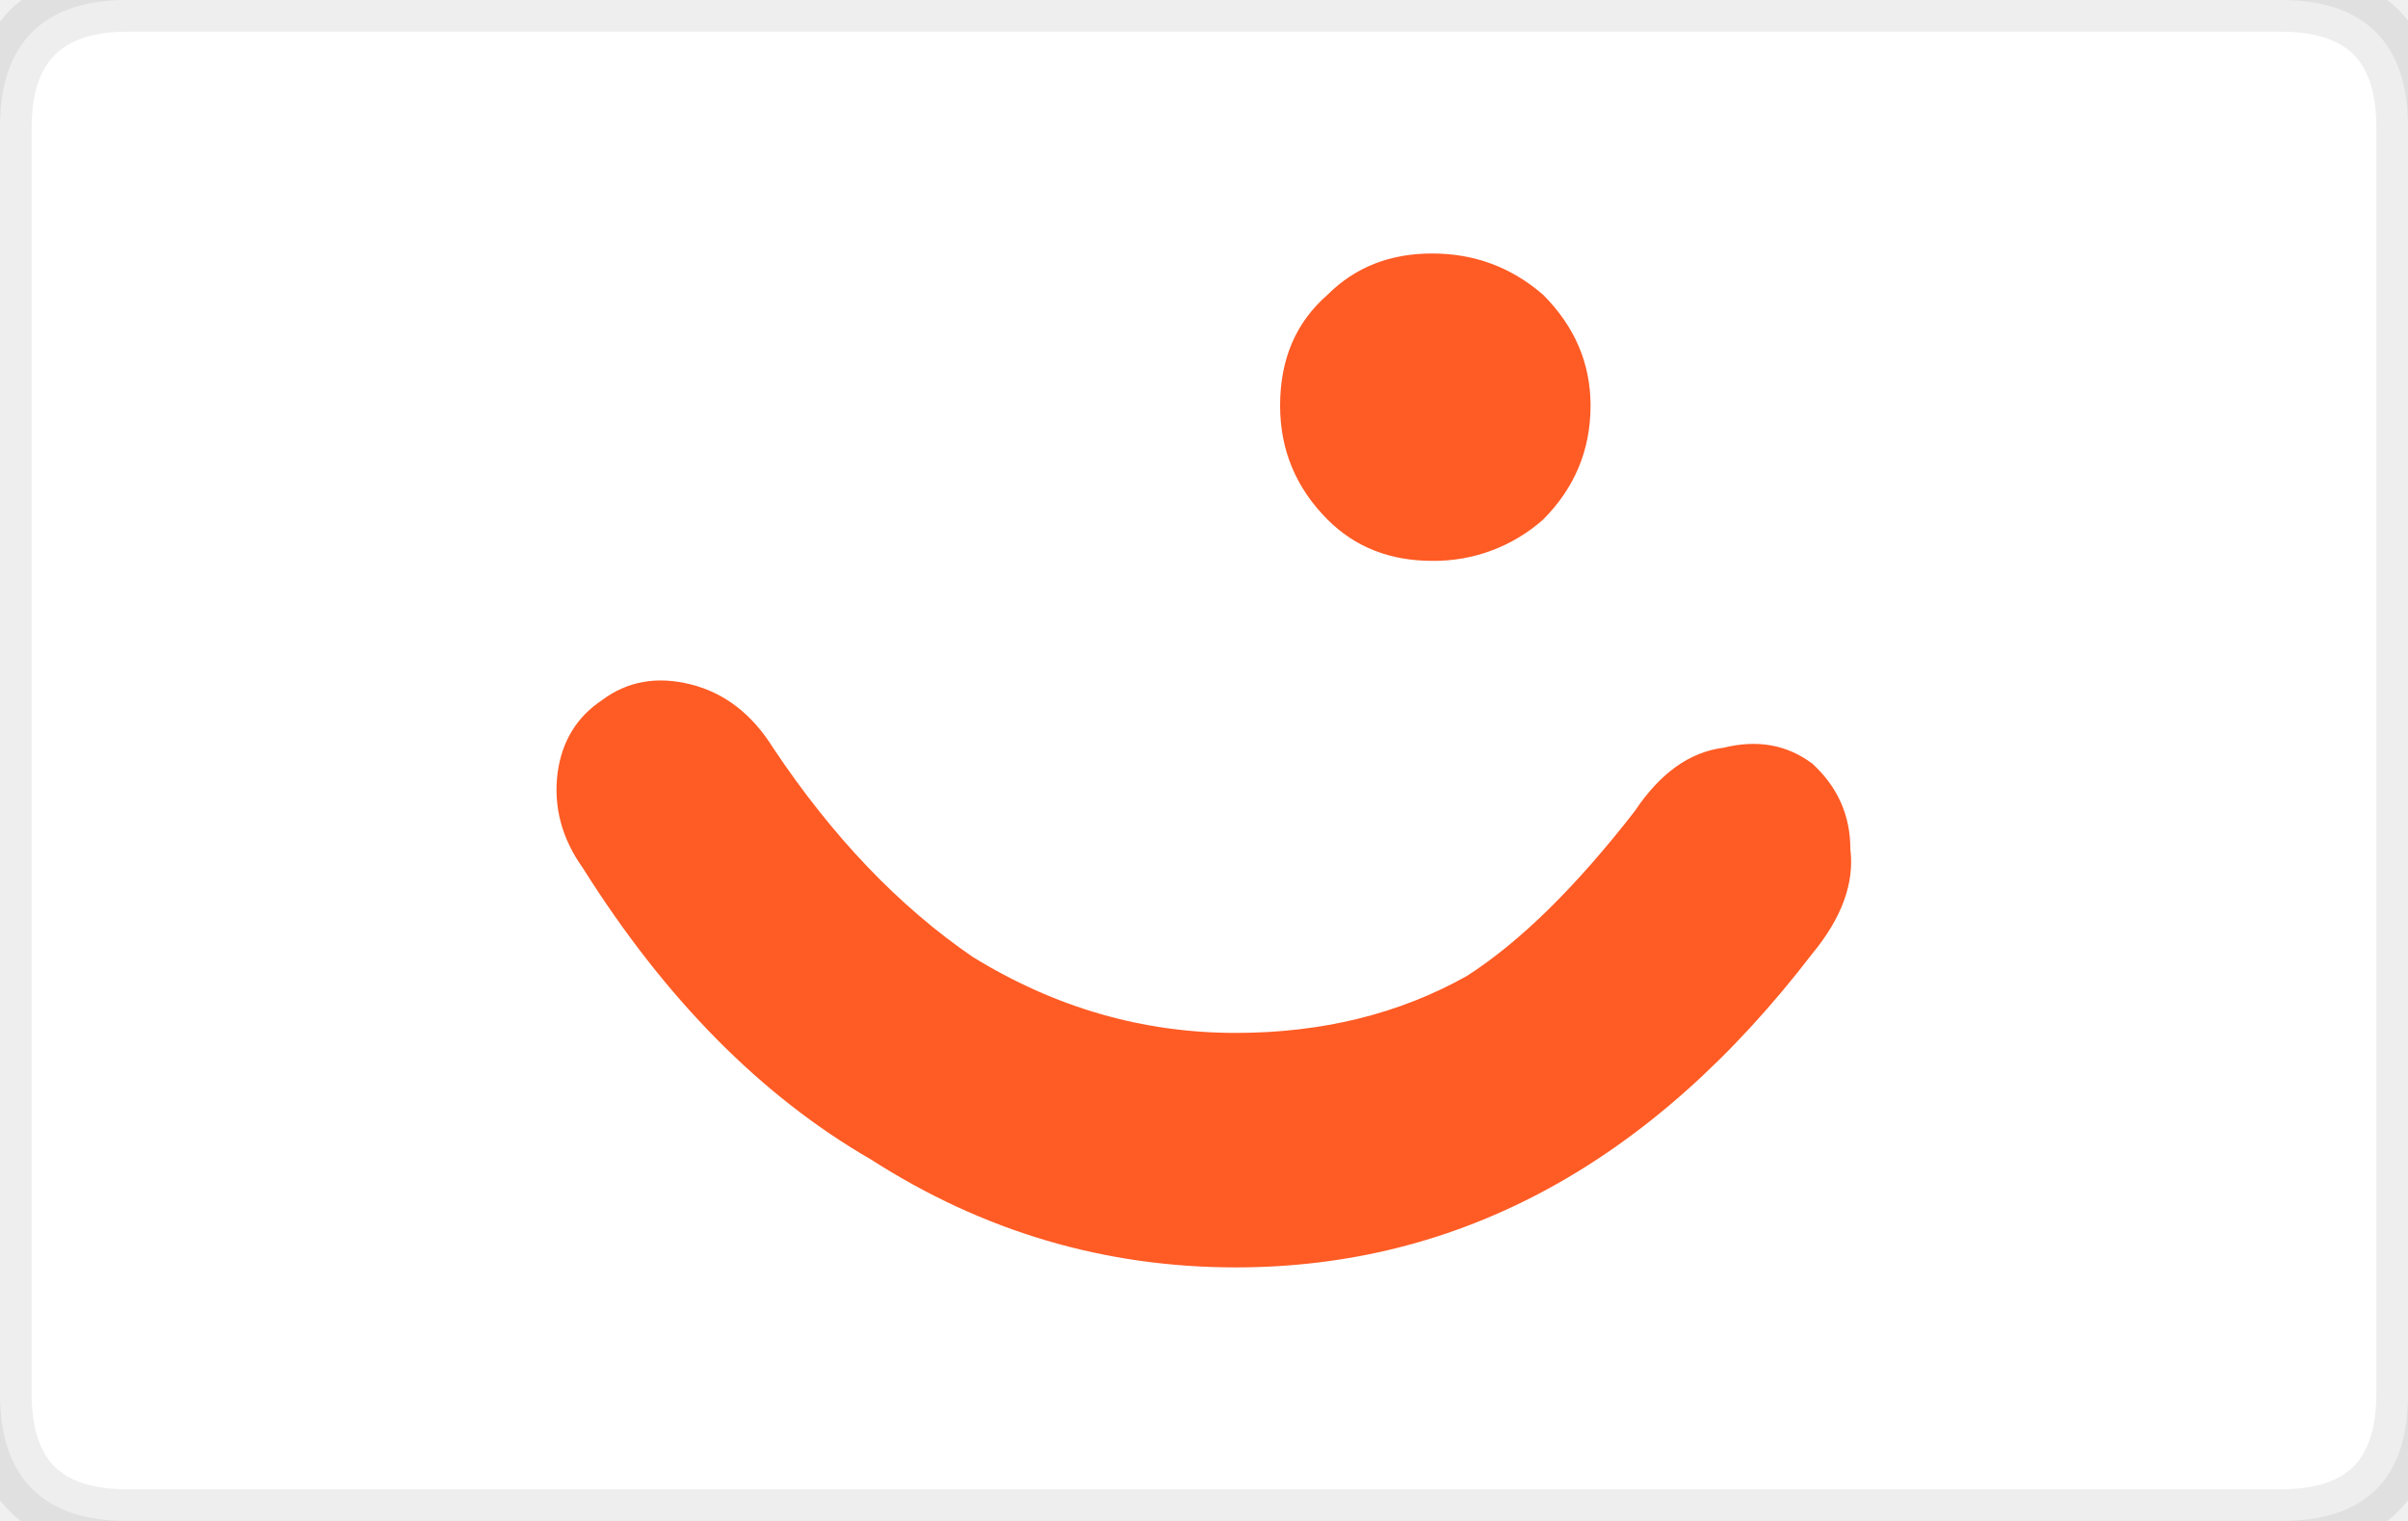
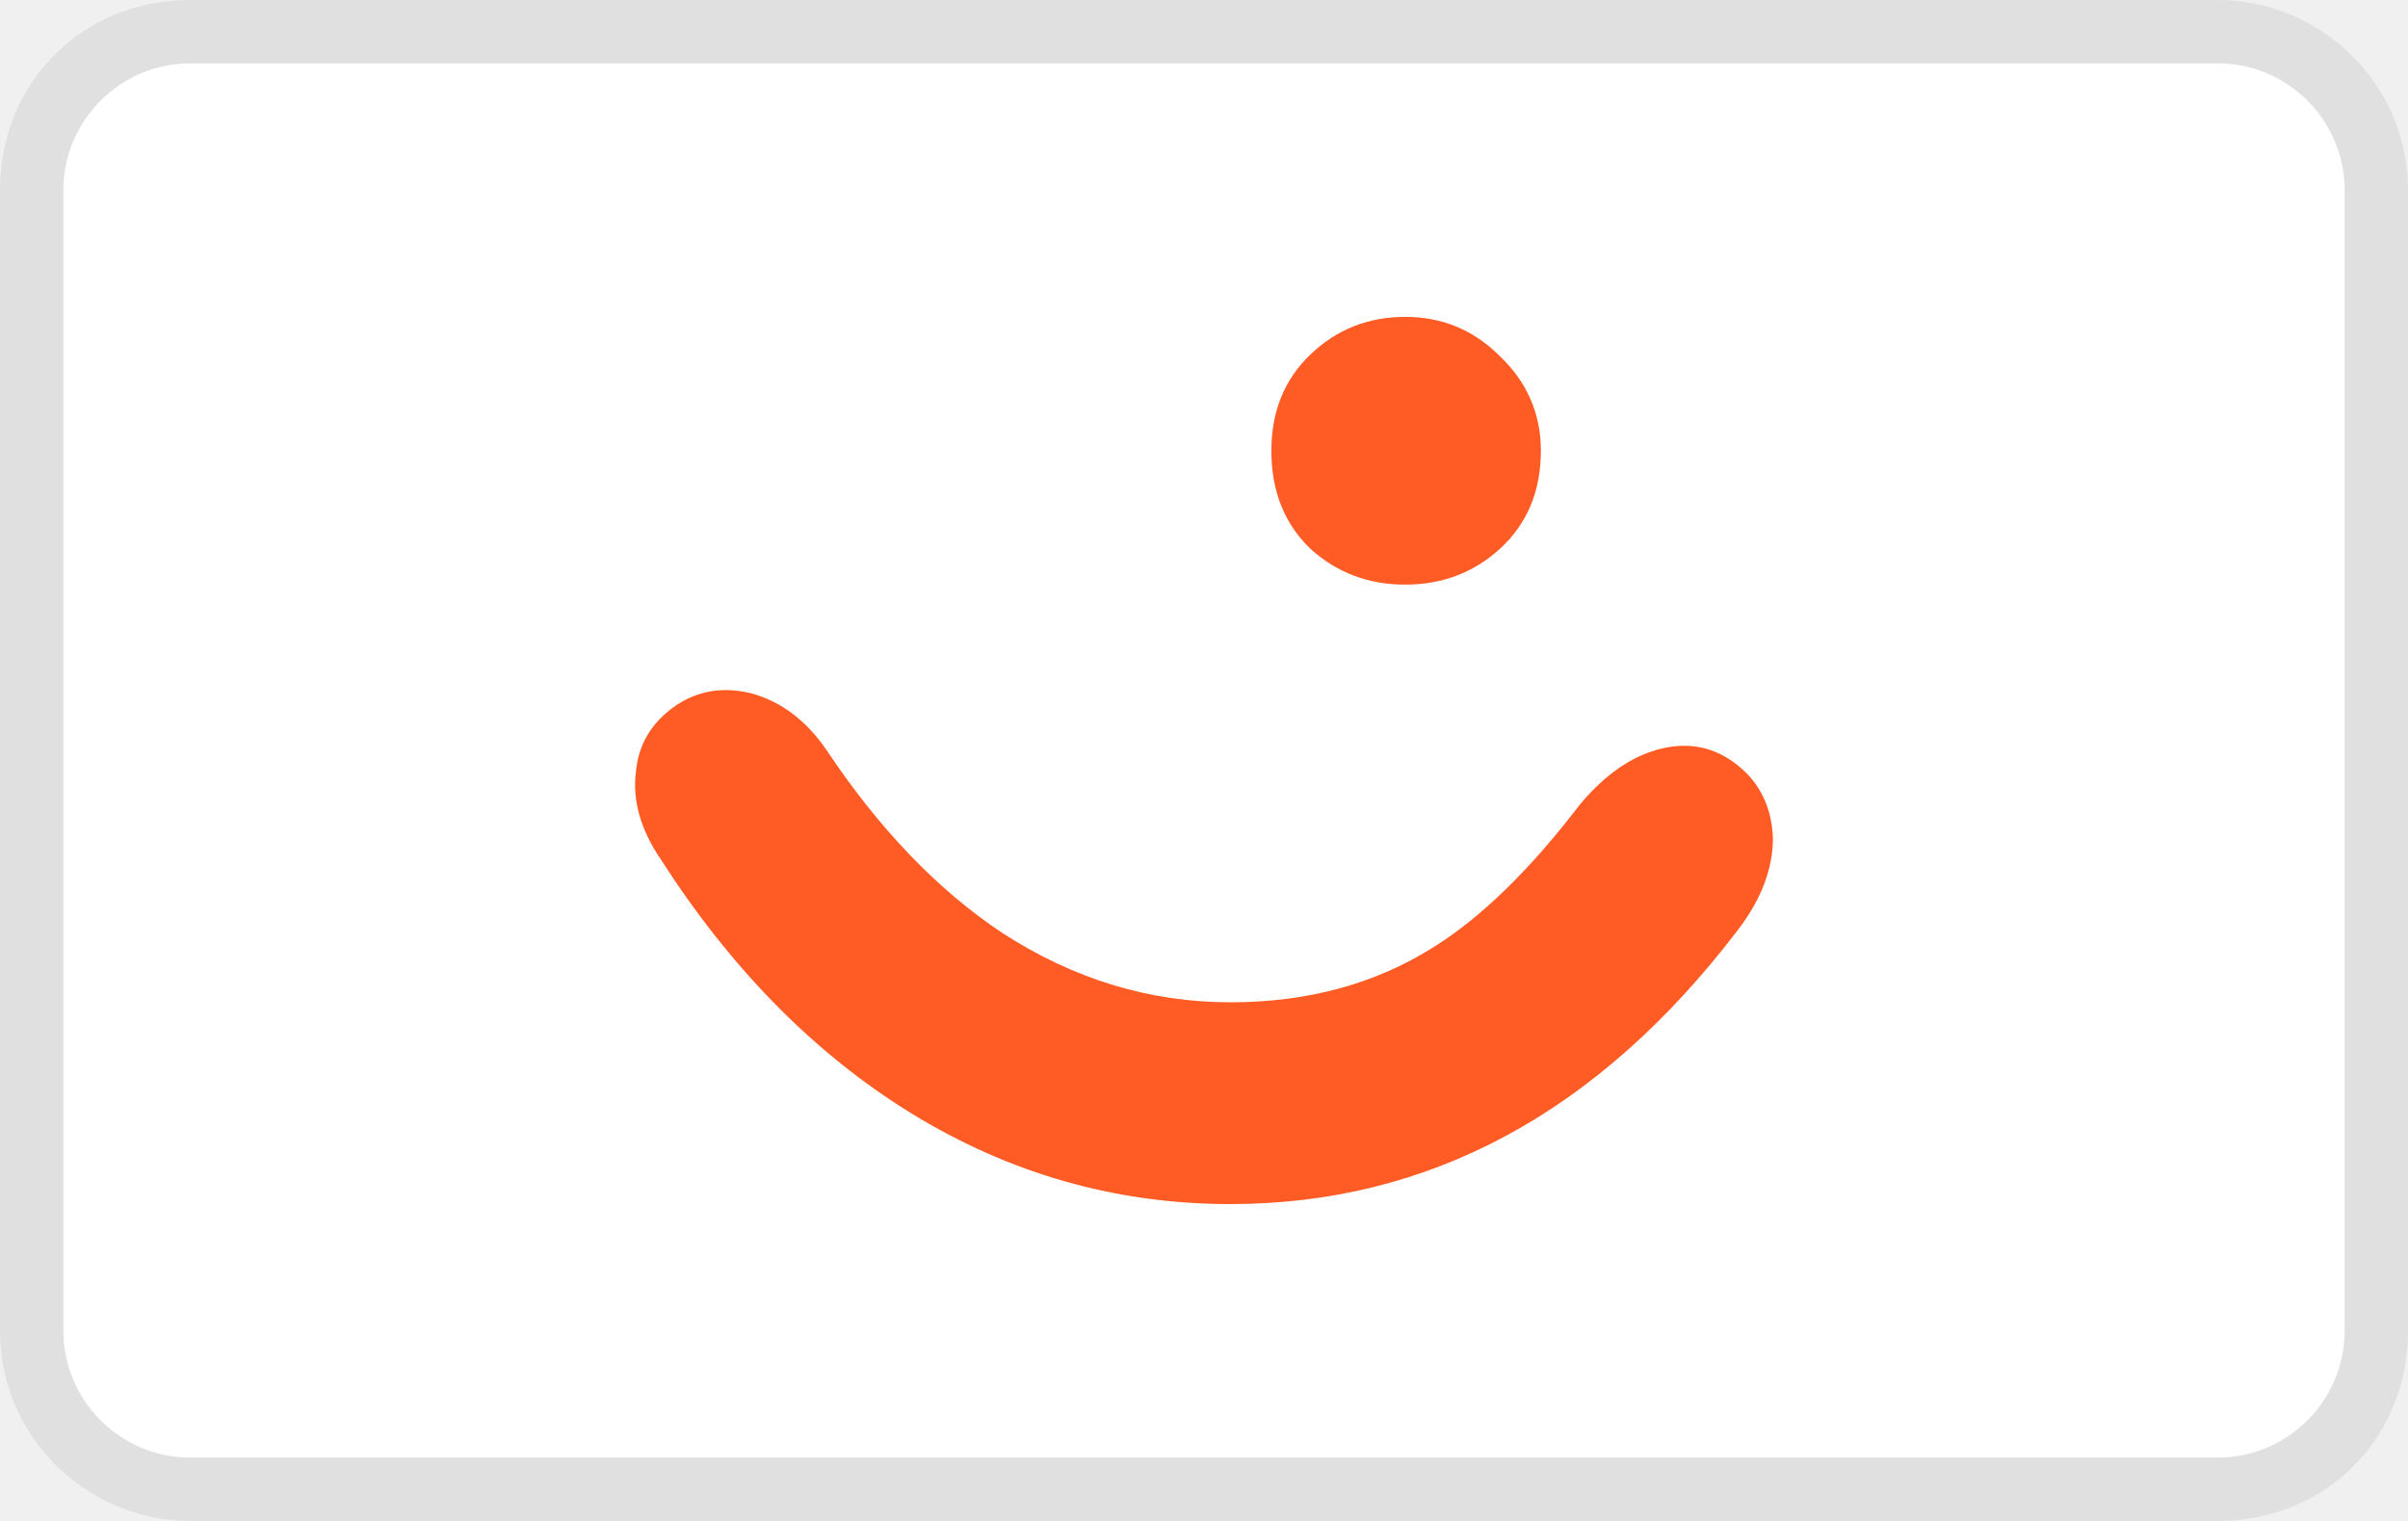
- <svg xmlns="http://www.w3.org/2000/svg" width="38" height="24" viewBox="0 0 38 24" role="img" aria-labelledby="pi-vipps">
-   <g fill-rule="evenodd" clip-rule="evenodd">
-     <path fill="#FFF" d="M36 24H2c-1.333 0-2-.7-2-2V2C0 .667.7 0 2 0h34c1.333 0 2 .7 2 2v20c0 1.333-.667 2-2 2z" />
-     <path fill="none" stroke="#000" stroke-linecap="round" stroke-linejoin="round" stroke-miterlimit="3" stroke-opacity=".07" d="M36 24c1.333 0 2-.7 2-2V2c0-1.333-.7-2-2-2H2C.7 0 0 .7 0 2v20c0 1.333.7 2 2 2h34z" />
-   </g>
-   <path fill-rule="evenodd" clip-rule="evenodd" fill="#FF5B24" d="M25.1 6.4c0 .7-.25 1.3-.75 1.8a2.59 2.59 0 01-1.75.65c-.666 0-1.216-.217-1.649-.65-.5-.5-.75-1.1-.75-1.8 0-.733.25-1.316.75-1.75.433-.433.983-.65 1.649-.65.667 0 1.25.217 1.75.65.5.5.75 1.083.75 1.75zm3.5 5.65c.4.367.6.816.6 1.35.066.533-.134 1.083-.601 1.649-2.533 3.3-5.566 4.95-9.1 4.95-2.067 0-3.983-.566-5.75-1.7-1.733-1-3.25-2.533-4.55-4.6-.333-.467-.467-.967-.4-1.5.067-.5.3-.883.7-1.15.4-.3.867-.383 1.4-.25s.967.467 1.3 1c.933 1.4 1.983 2.5 3.15 3.3 1.3.801 2.683 1.2 4.15 1.2 1.366 0 2.583-.3 3.65-.899.833-.534 1.716-1.4 2.649-2.601.4-.6.867-.933 1.4-1 .535-.132 1.002-.049 1.402.251z" />
+ <svg xmlns="http://www.w3.org/2000/svg" viewBox="0 0 38 24" role="img" width="38" height="24" aria-labelledby="pi-vipps">
+   <path opacity=".07" d="M35 0H3C1.3 0 0 1.3 0 3v18c0 1.7 1.4 3 3 3h32c1.7 0 3-1.3 3-3V3c0-1.7-1.4-3-3-3z" />
+   <path fill="#fff" d="M35 1c1.1 0 2 .9 2 2v18c0 1.1-.9 2-2 2H3c-1.1 0-2-.9-2-2V3c0-1.1.9-2 2-2h32" />
+   <path fill-rule="evenodd" clip-rule="evenodd" fill="#FF5B24" d="M27.414,12.07c0.357,0.281,0.545,0.667,0.564,1.155  c0,0.487-0.188,0.977-0.564,1.464C25.218,17.563,22.551,19,19.415,19c-1.803,0-3.484-0.479-5.042-1.437  c-1.521-0.939-2.836-2.273-3.944-4.001c-0.319-0.469-0.451-0.929-0.394-1.38c0.038-0.432,0.244-0.779,0.62-1.042  c0.356-0.244,0.76-0.31,1.211-0.197c0.469,0.132,0.864,0.432,1.183,0.901c0.827,1.239,1.747,2.197,2.761,2.873  c1.127,0.732,2.329,1.099,3.606,1.099c1.22,0,2.29-0.291,3.211-0.873c0.751-0.47,1.521-1.221,2.31-2.254  c0.395-0.47,0.816-0.761,1.268-0.873S27.057,11.788,27.414,12.07z M23.668,5.619c0.432,0.413,0.648,0.911,0.648,1.493  c0,0.639-0.217,1.155-0.648,1.55c-0.413,0.375-0.91,0.563-1.492,0.563s-1.08-0.188-1.494-0.563c-0.412-0.395-0.619-0.911-0.619-1.55  c0-0.62,0.207-1.127,0.619-1.521C21.096,5.197,21.594,5,22.176,5S23.255,5.206,23.668,5.619z" />
</svg>
